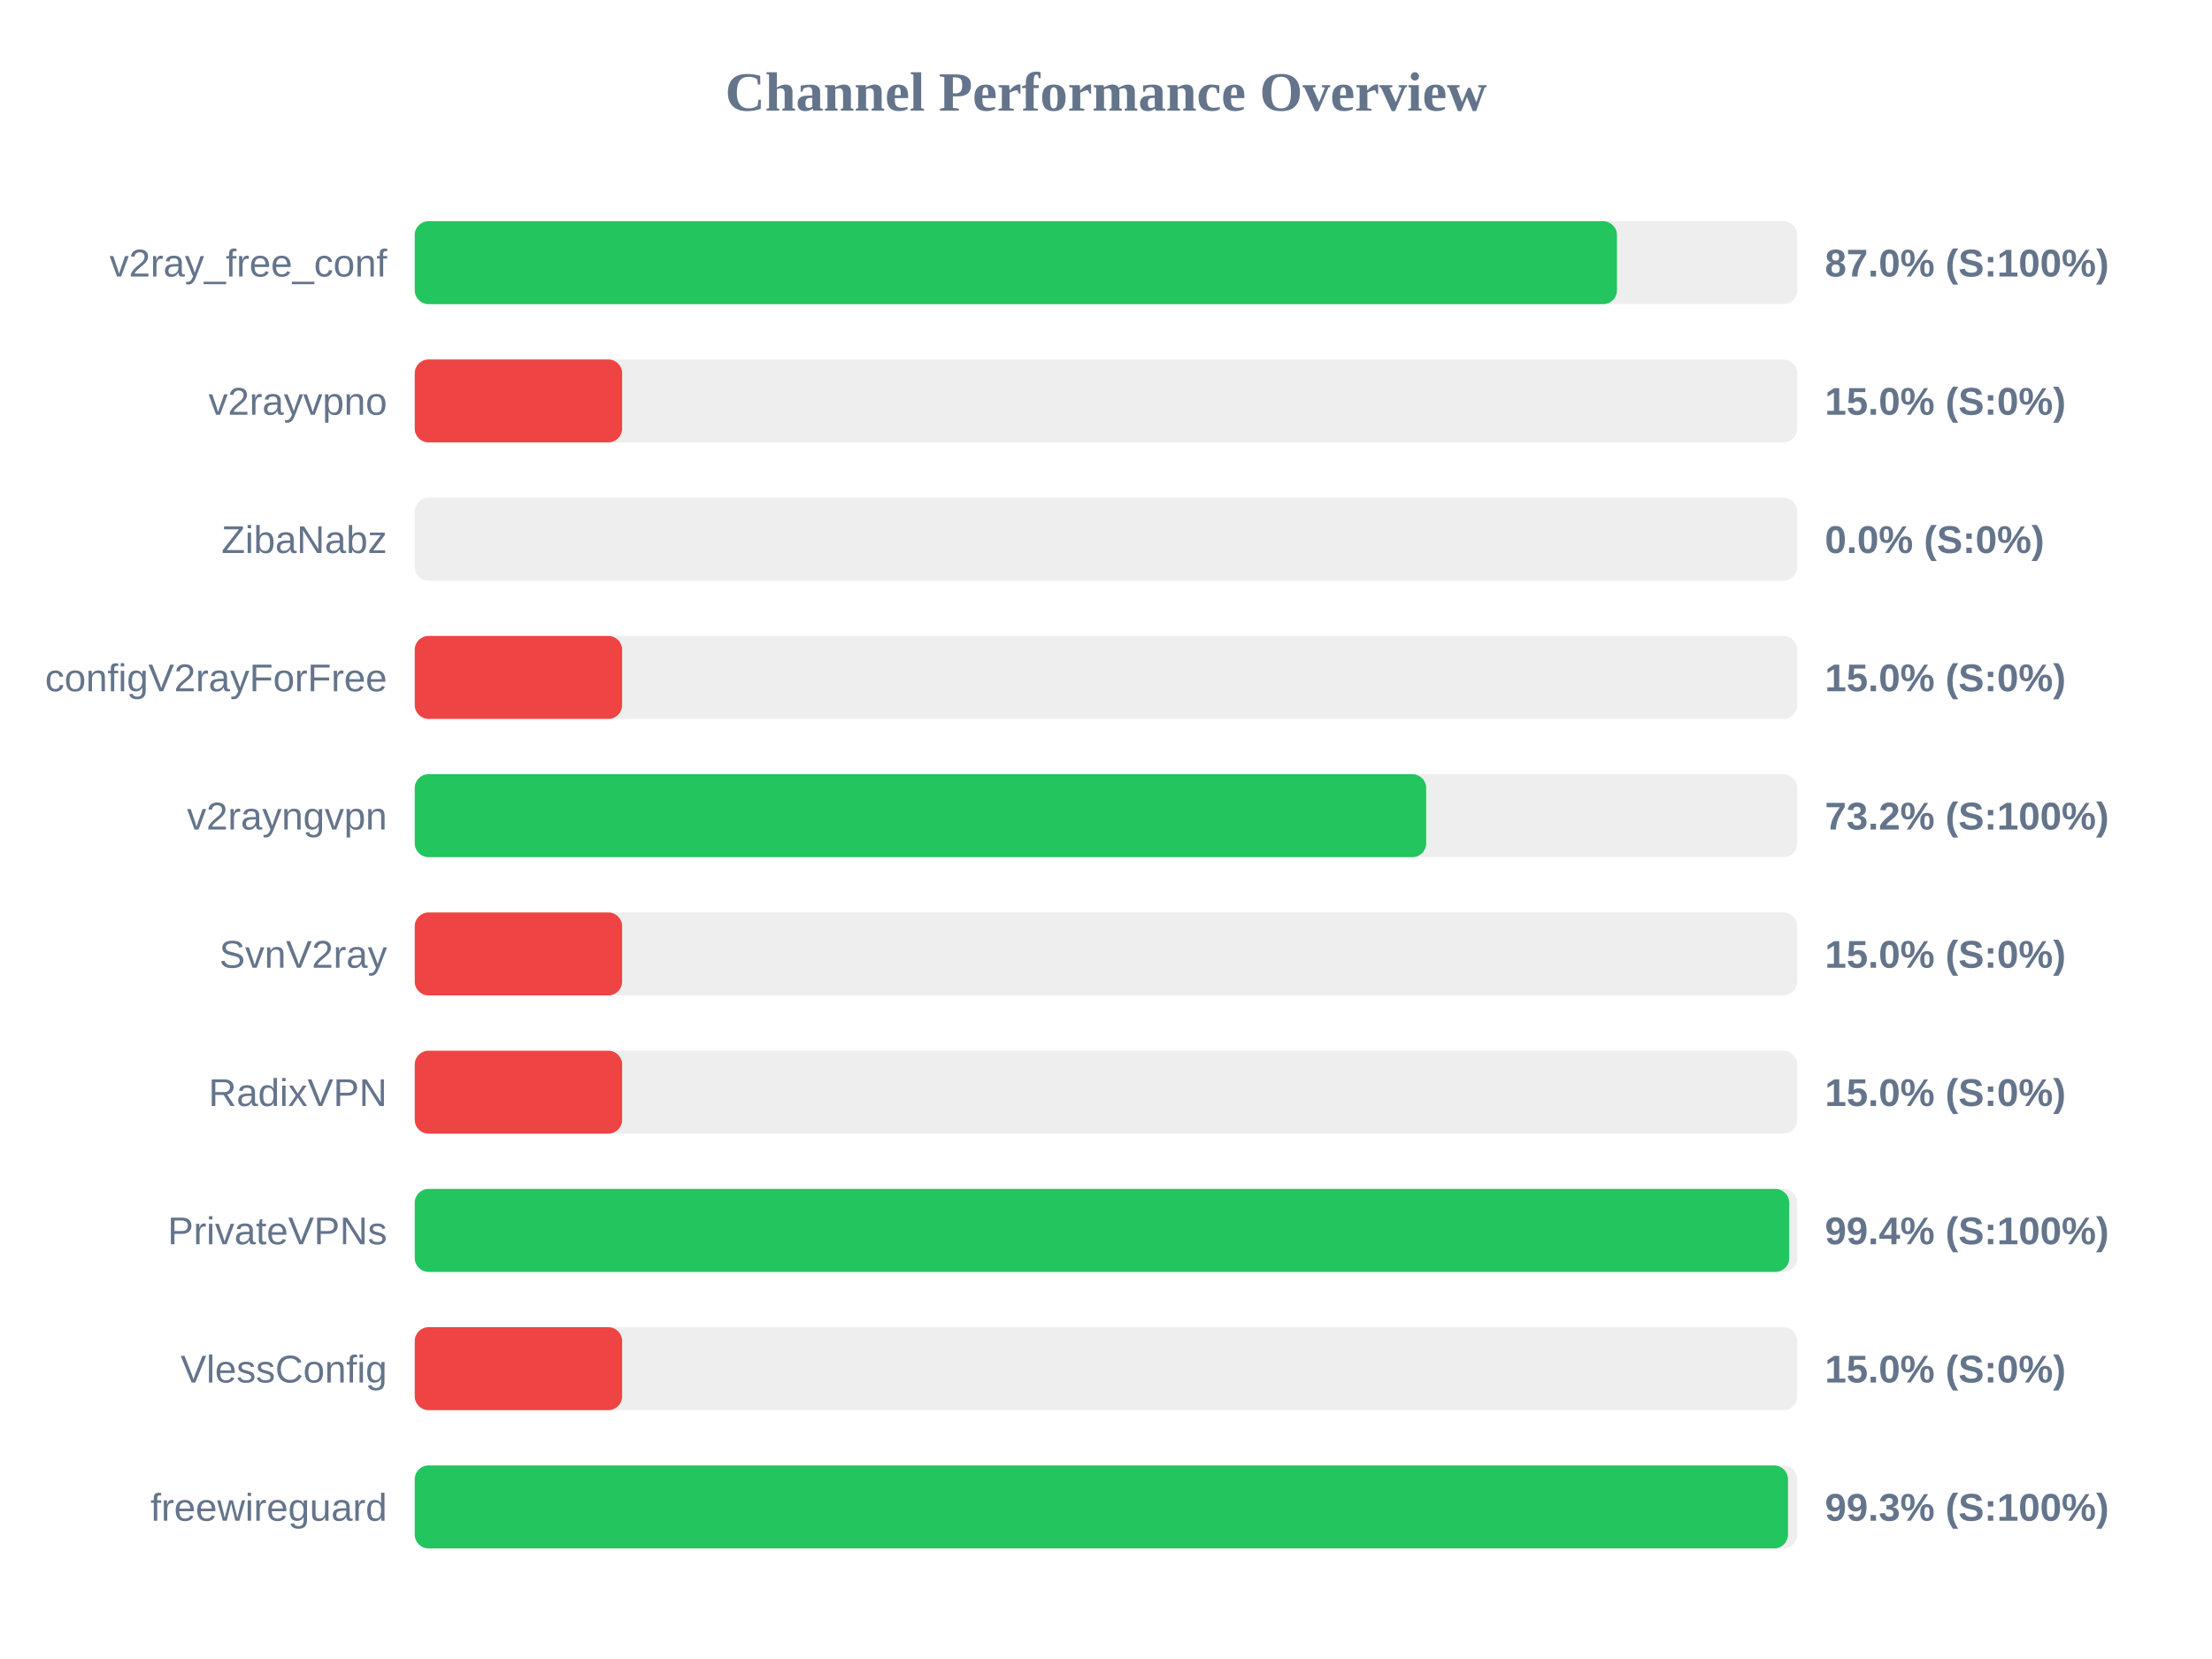
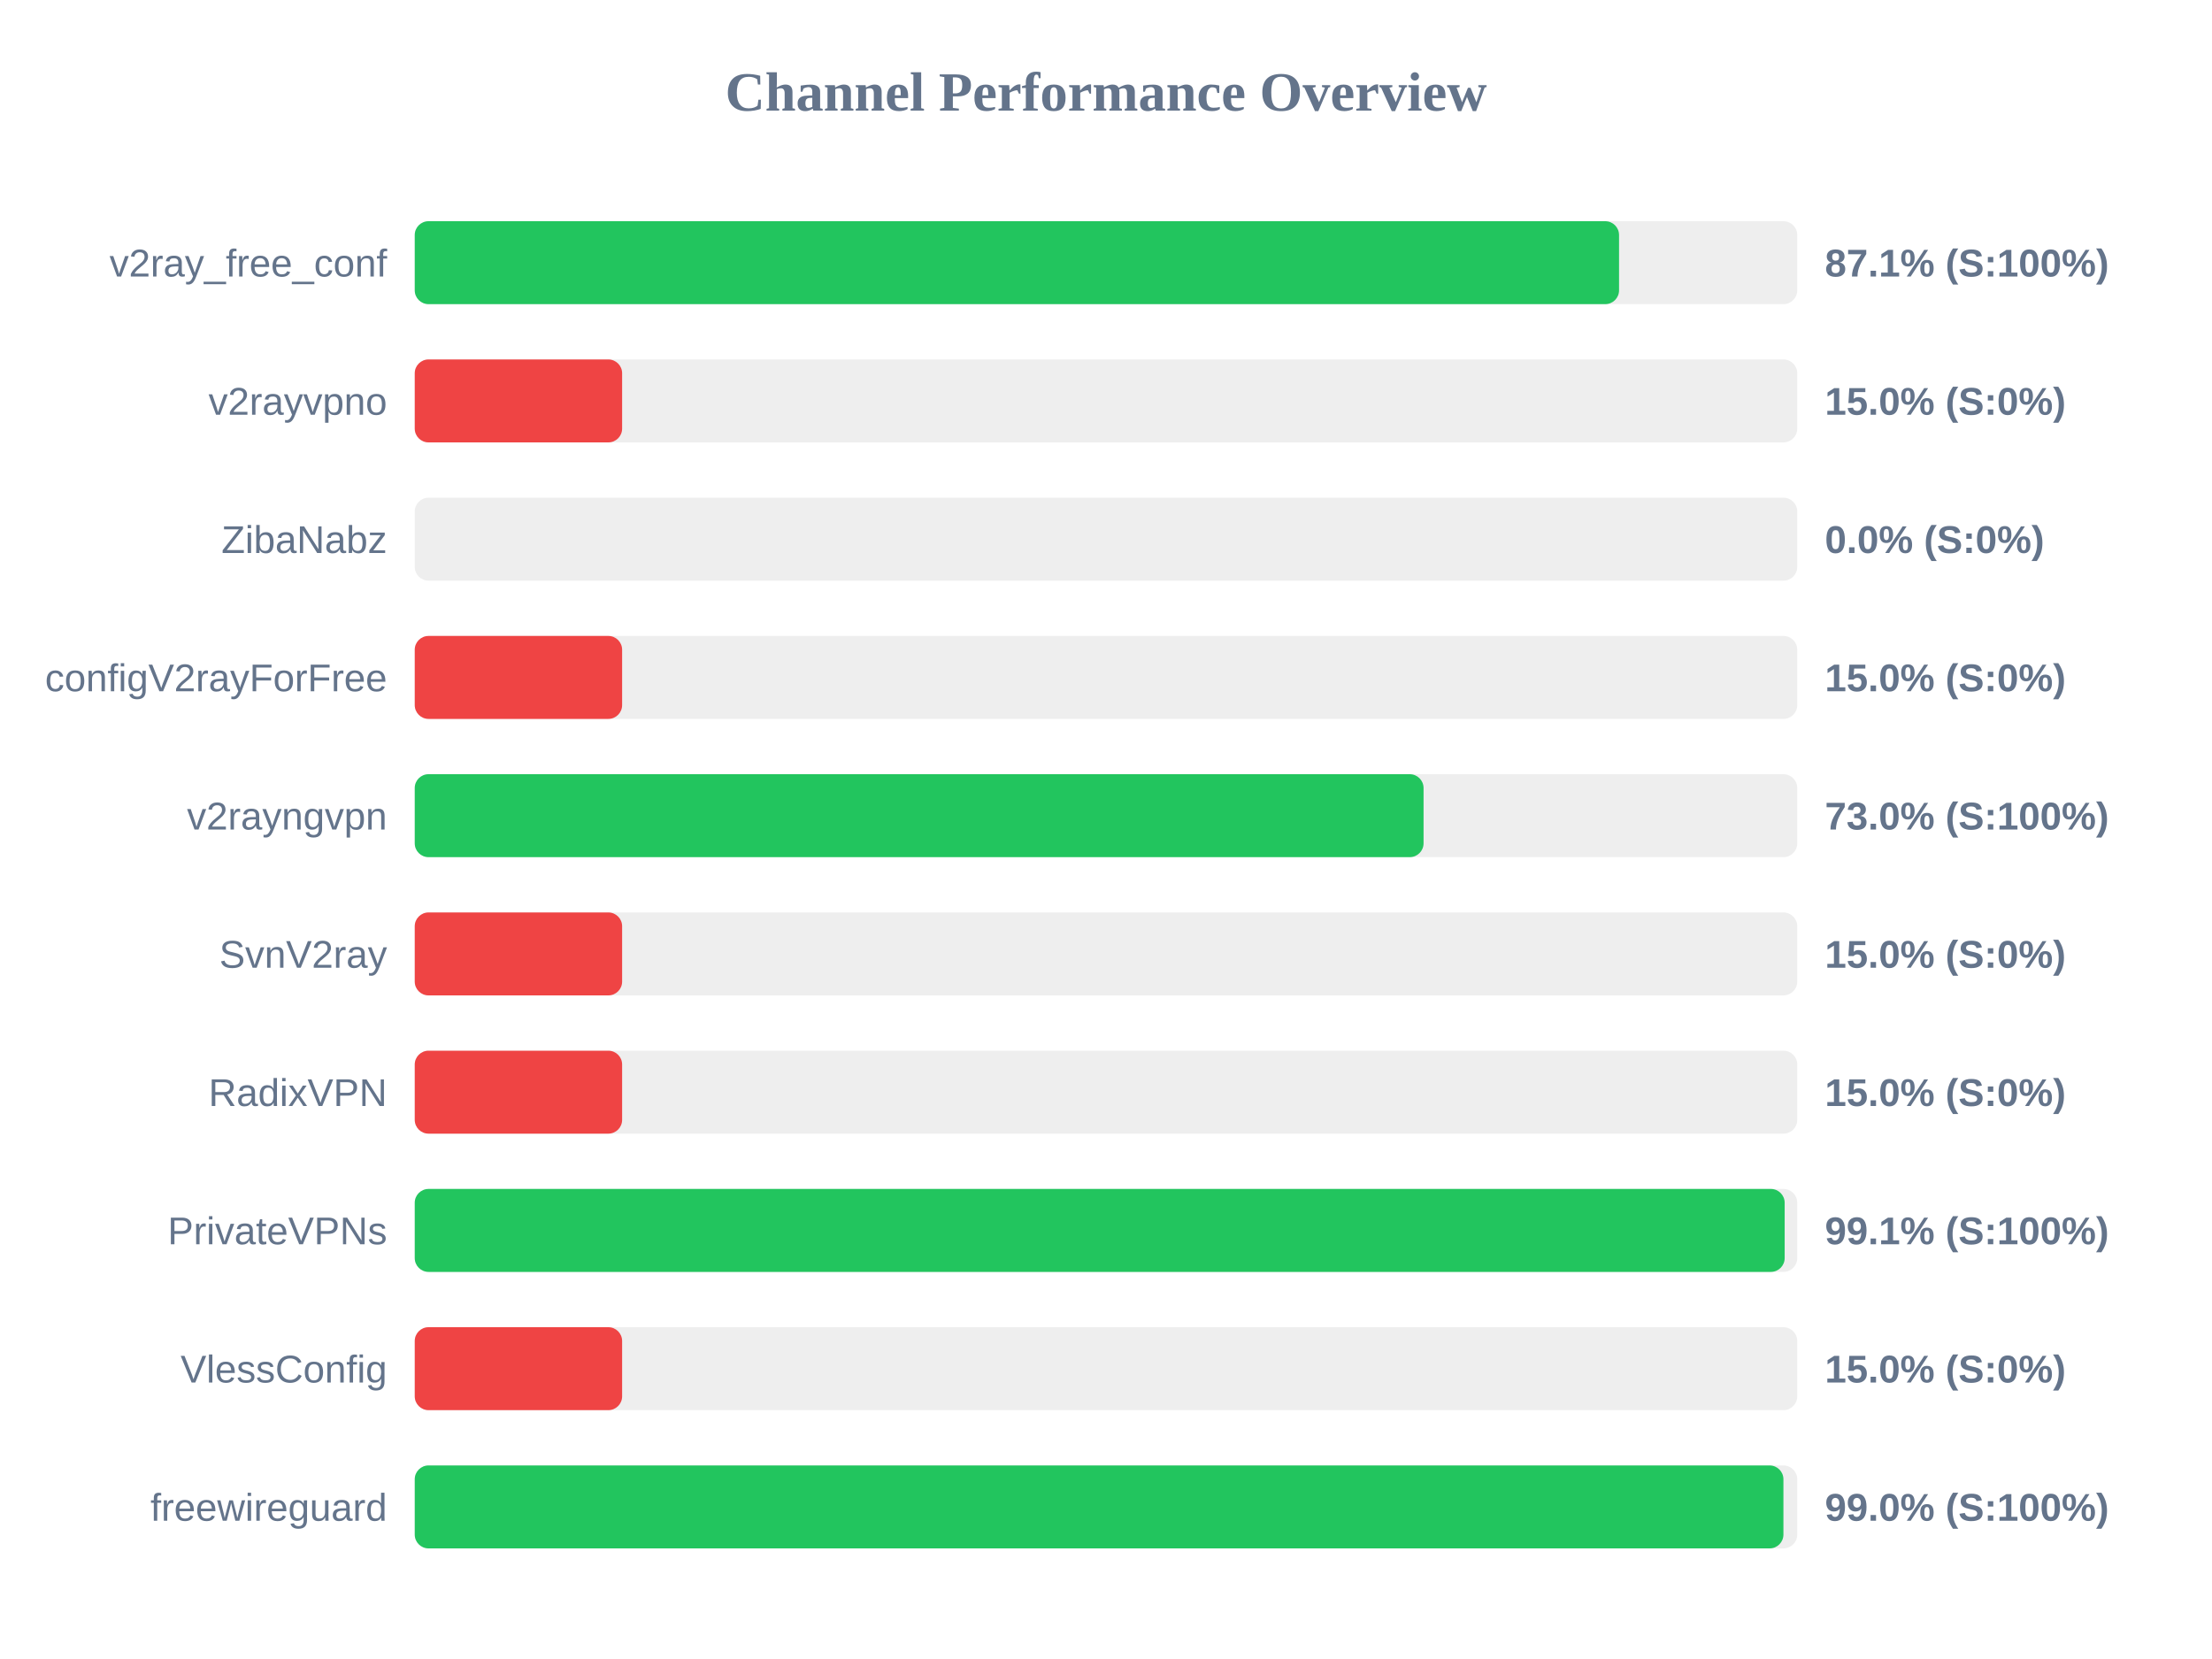
<svg xmlns="http://www.w3.org/2000/svg" width="800" height="600" version="1.1">
  <style>
        .row { font: 14px Arial; fill: #64748b; }
        .score { font: bold 14px Arial; fill: #64748b; }
    </style>
  <text x="400" y="40" text-anchor="middle" font-size="20px" font-weight="bold" fill="#64748b">Channel Performance Overview</text>
  <rect x="150" y="80" width="500" height="30" fill="#eee" rx="5" />
-   <rect x="150" y="80" width="434.8" height="30" fill="#22c55e" rx="5" />
+   <rect x="150" y="80" width="435.55" height="30" fill="#22c55e" rx="5" />
  <text x="140" y="100" text-anchor="end" class="row">v2ray_free_conf</text>
-   <text x="660" y="100" text-anchor="start" class="score">87.0% (S:100%)</text>
+   <text x="660" y="100" text-anchor="start" class="score">87.1% (S:100%)</text>
  <rect x="150" y="130" width="500" height="30" fill="#eee" rx="5" />
  <rect x="150" y="130" width="75.0" height="30" fill="#ef4444" rx="5" />
  <text x="140" y="150" text-anchor="end" class="row">v2rayvpno</text>
  <text x="660" y="150" text-anchor="start" class="score">15.0% (S:0%)</text>
  <rect x="150" y="180" width="500" height="30" fill="#eee" rx="5" />
  <rect x="150" y="180" width="0.0" height="30" fill="#ef4444" rx="5" />
  <text x="140" y="200" text-anchor="end" class="row">ZibaNabz</text>
  <text x="660" y="200" text-anchor="start" class="score">0.0% (S:0%)</text>
  <rect x="150" y="230" width="500" height="30" fill="#eee" rx="5" />
  <rect x="150" y="230" width="75.0" height="30" fill="#ef4444" rx="5" />
  <text x="140" y="250" text-anchor="end" class="row">configV2rayForFree</text>
  <text x="660" y="250" text-anchor="start" class="score">15.0% (S:0%)</text>
  <rect x="150" y="280" width="500" height="30" fill="#eee" rx="5" />
-   <rect x="150" y="280" width="365.8" height="30" fill="#22c55e" rx="5" />
+   <rect x="150" y="280" width="364.85" height="30" fill="#22c55e" rx="5" />
  <text x="140" y="300" text-anchor="end" class="row">v2rayngvpn</text>
-   <text x="660" y="300" text-anchor="start" class="score">73.2% (S:100%)</text>
+   <text x="660" y="300" text-anchor="start" class="score">73.0% (S:100%)</text>
  <rect x="150" y="330" width="500" height="30" fill="#eee" rx="5" />
  <rect x="150" y="330" width="75.0" height="30" fill="#ef4444" rx="5" />
  <text x="140" y="350" text-anchor="end" class="row">SvnV2ray</text>
  <text x="660" y="350" text-anchor="start" class="score">15.0% (S:0%)</text>
  <rect x="150" y="380" width="500" height="30" fill="#eee" rx="5" />
  <rect x="150" y="380" width="75.0" height="30" fill="#ef4444" rx="5" />
  <text x="140" y="400" text-anchor="end" class="row">RadixVPN</text>
  <text x="660" y="400" text-anchor="start" class="score">15.0% (S:0%)</text>
  <rect x="150" y="430" width="500" height="30" fill="#eee" rx="5" />
-   <rect x="150" y="430" width="497.1" height="30" fill="#22c55e" rx="5" />
+   <rect x="150" y="430" width="495.45" height="30" fill="#22c55e" rx="5" />
  <text x="140" y="450" text-anchor="end" class="row">PrivateVPNs</text>
-   <text x="660" y="450" text-anchor="start" class="score">99.4% (S:100%)</text>
+   <text x="660" y="450" text-anchor="start" class="score">99.1% (S:100%)</text>
  <rect x="150" y="480" width="500" height="30" fill="#eee" rx="5" />
  <rect x="150" y="480" width="75.0" height="30" fill="#ef4444" rx="5" />
  <text x="140" y="500" text-anchor="end" class="row">VlessConfig</text>
  <text x="660" y="500" text-anchor="start" class="score">15.0% (S:0%)</text>
  <rect x="150" y="530" width="500" height="30" fill="#eee" rx="5" />
-   <rect x="150" y="530" width="496.65" height="30" fill="#22c55e" rx="5" />
+   <rect x="150" y="530" width="495.0" height="30" fill="#22c55e" rx="5" />
  <text x="140" y="550" text-anchor="end" class="row">freewireguard</text>
-   <text x="660" y="550" text-anchor="start" class="score">99.3% (S:100%)</text>
+   <text x="660" y="550" text-anchor="start" class="score">99.0% (S:100%)</text>
</svg>
